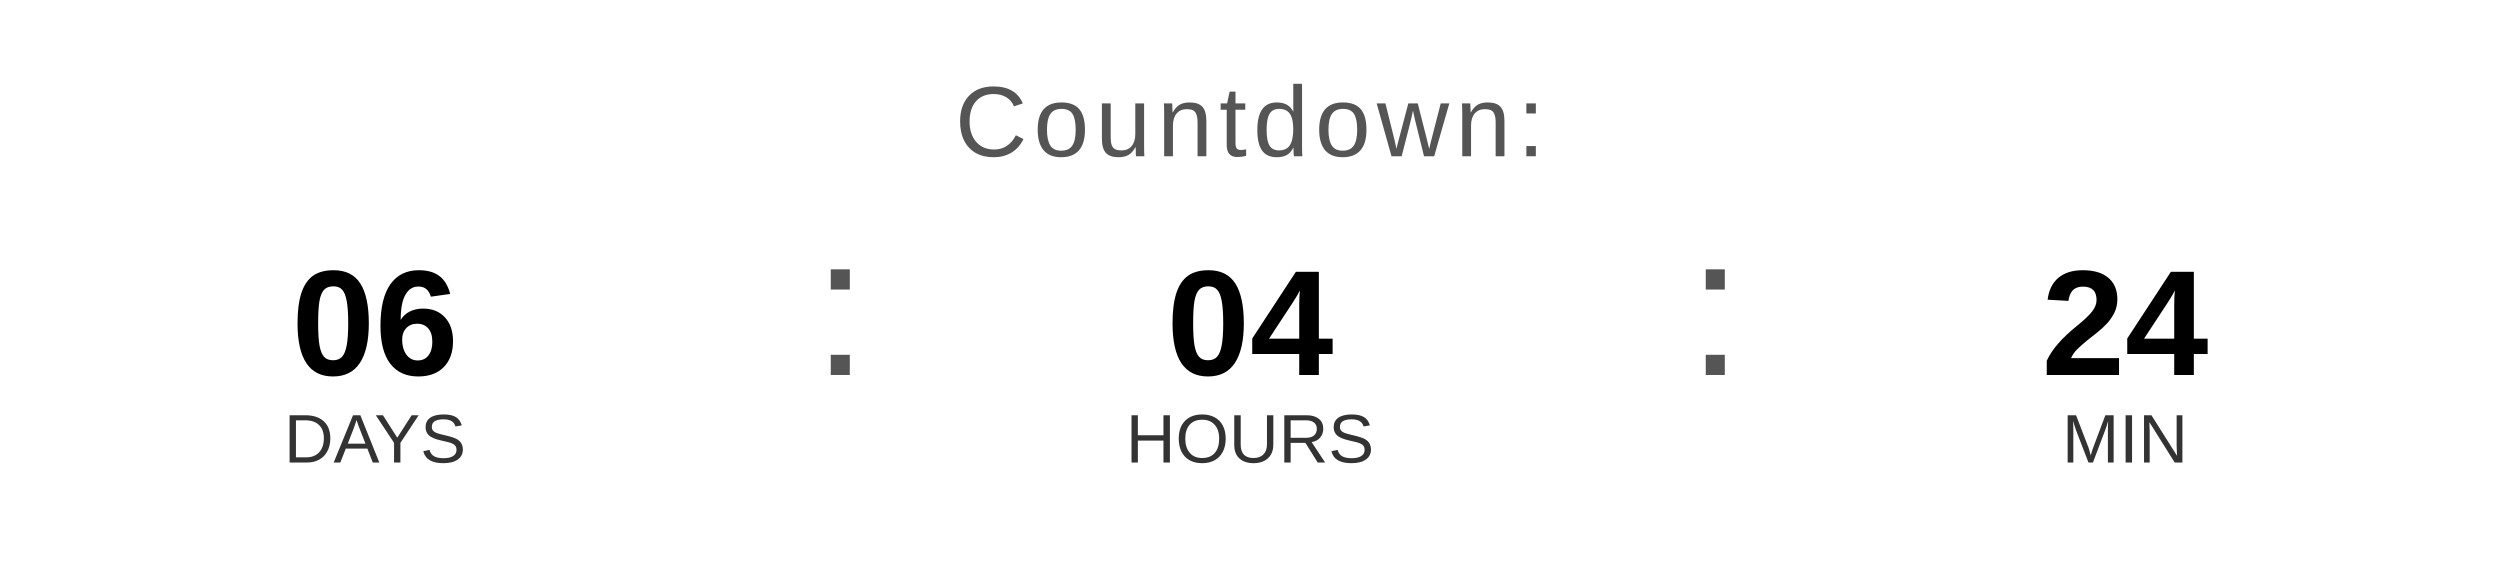
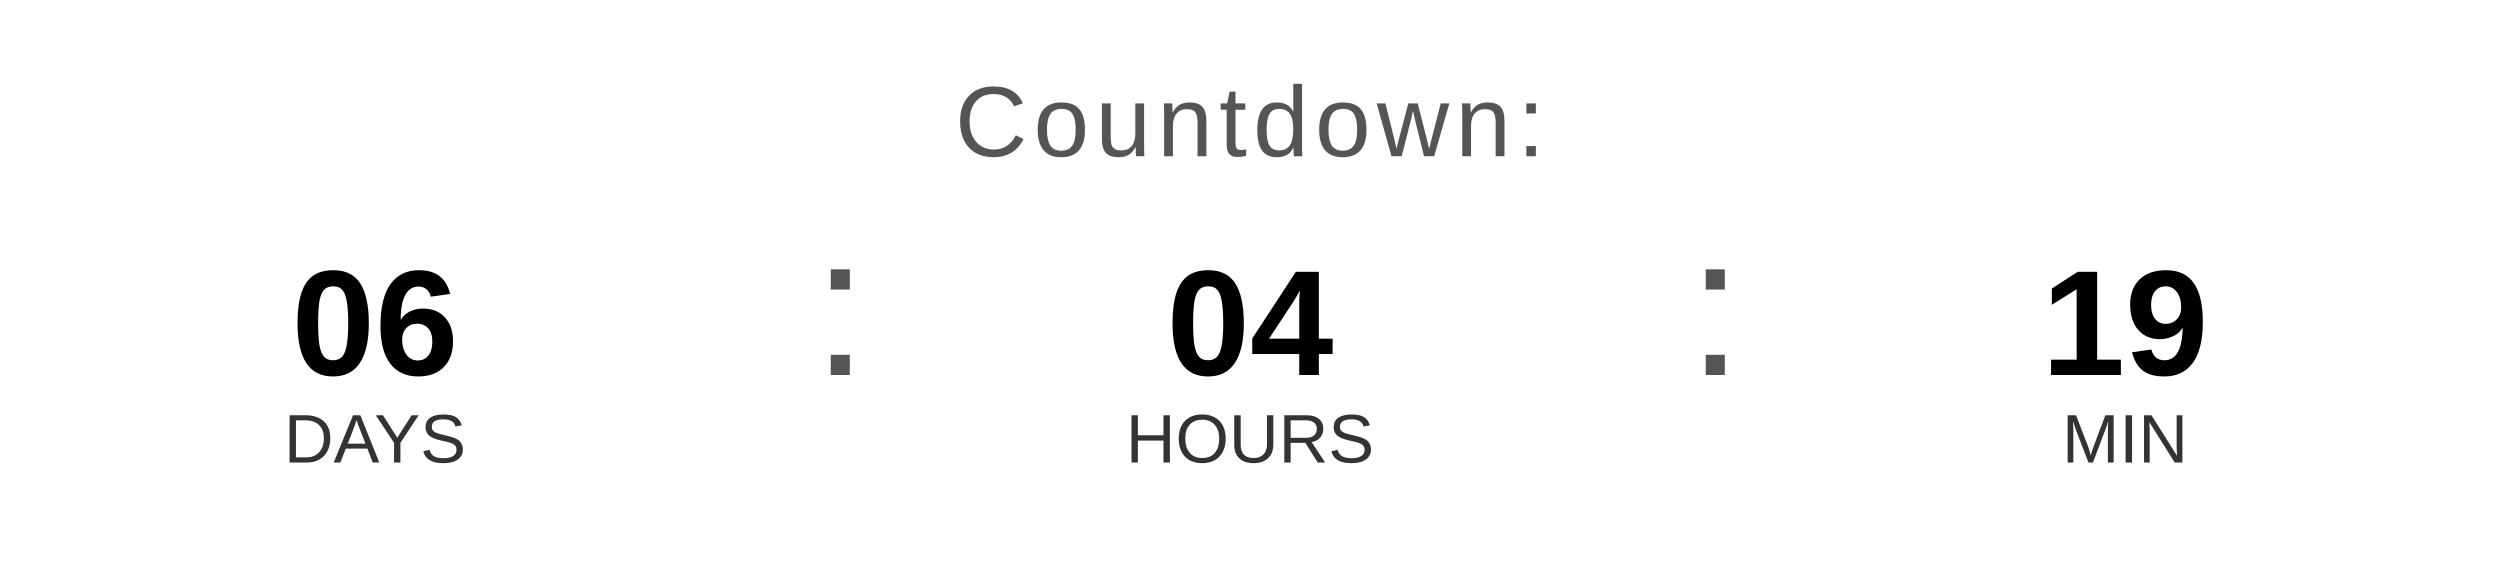
<svg xmlns="http://www.w3.org/2000/svg" width="400" height="90" viewBox="0 0 400 90">
  <text x="200" y="25" font-family="Arial, Helvetica, sans-serif" font-size="16" fill="#555555" text-anchor="middle" letter-spacing="1">
    Countdown:
  </text>
  <text x="60" y="60" font-family="Arial, Helvetica, sans-serif" font-size="24" font-weight="bold" fill="#000000" text-anchor="middle">06</text>
  <text x="60" y="74" font-family="Arial, Helvetica, sans-serif" font-size="11" fill="#333333" text-anchor="middle">DAYS</text>
  <text x="130" y="60" font-family="Arial, sans-serif" font-size="32" fill="#555555">:</text>
  <text x="200" y="60" font-family="Arial, Helvetica, sans-serif" font-size="24" font-weight="bold" fill="#000000" text-anchor="middle">04</text>
  <text x="200" y="74" font-family="Arial, Helvetica, sans-serif" font-size="11" fill="#333333" text-anchor="middle">HOURS</text>
  <text x="270" y="60" font-family="Arial, sans-serif" font-size="32" fill="#555555">:</text>
-   <text x="340" y="60" font-family="Arial, Helvetica, sans-serif" font-size="24" font-weight="bold" fill="#000000" text-anchor="middle">24</text>
+   <text x="340" y="60" font-family="Arial, Helvetica, sans-serif" font-size="24" font-weight="bold" fill="#000000" text-anchor="middle">19</text>
  <text x="340" y="74" font-family="Arial, Helvetica, sans-serif" font-size="11" fill="#333333" text-anchor="middle">MIN</text>
</svg>
